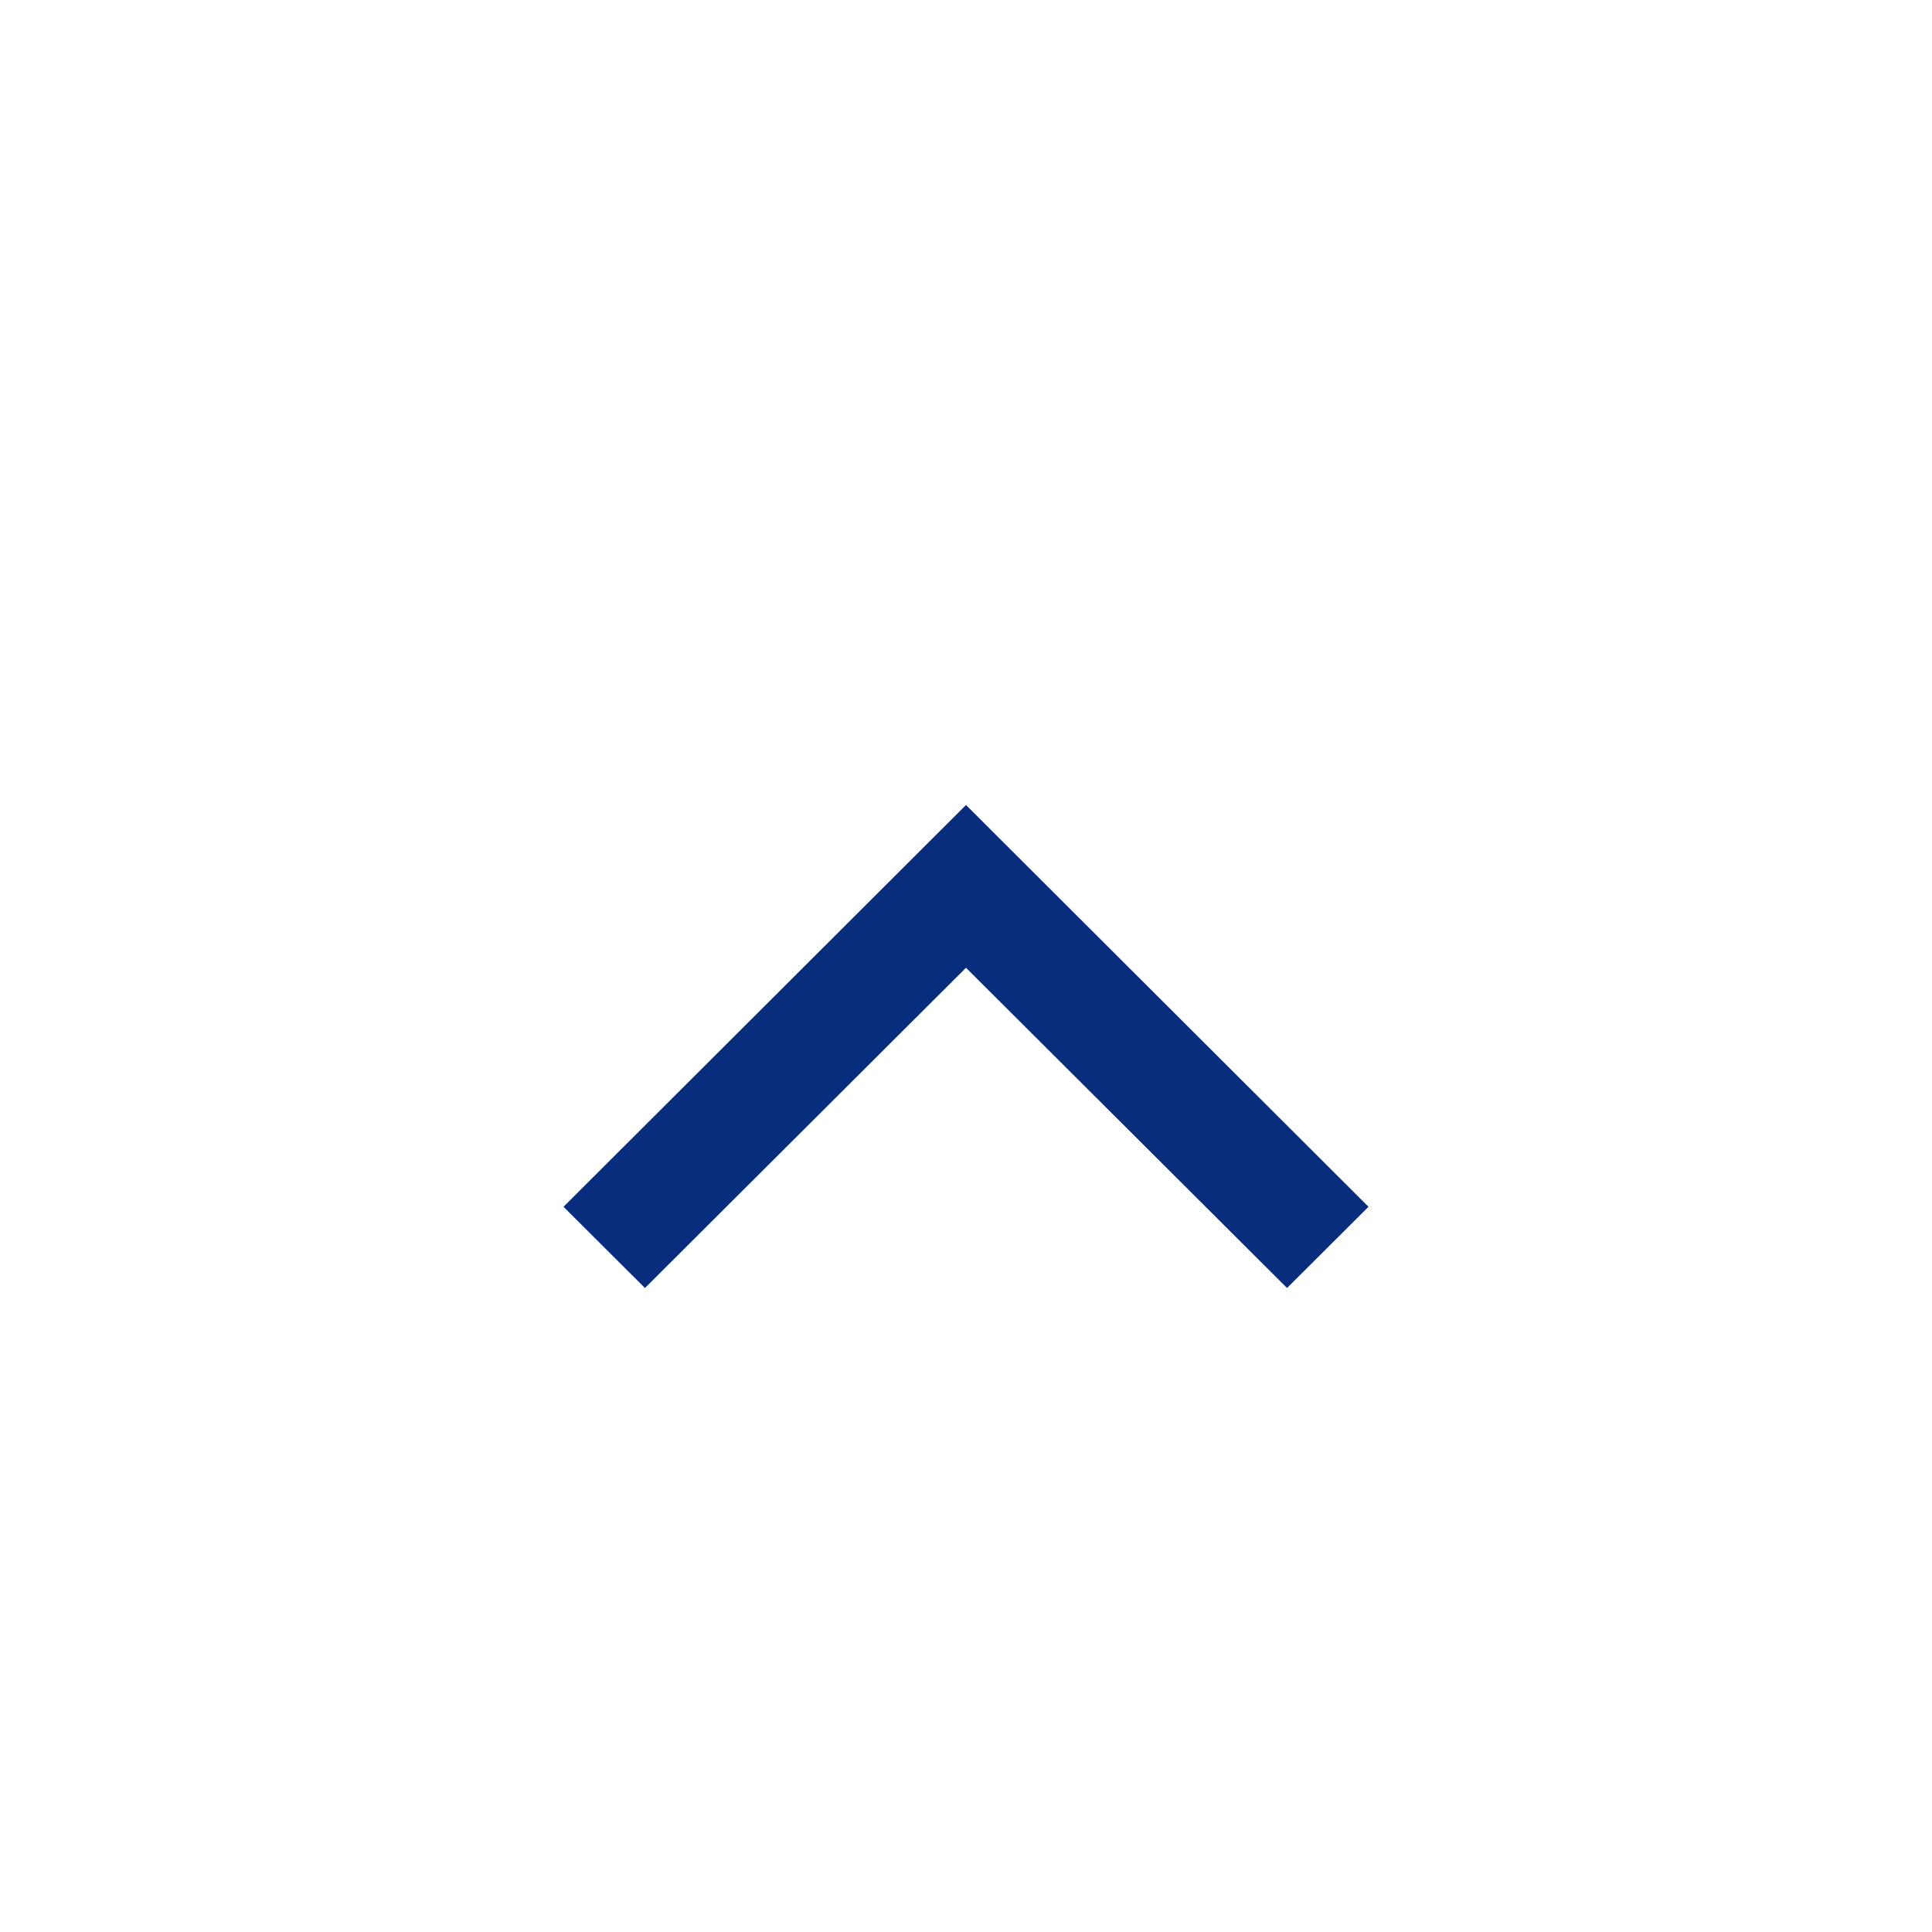
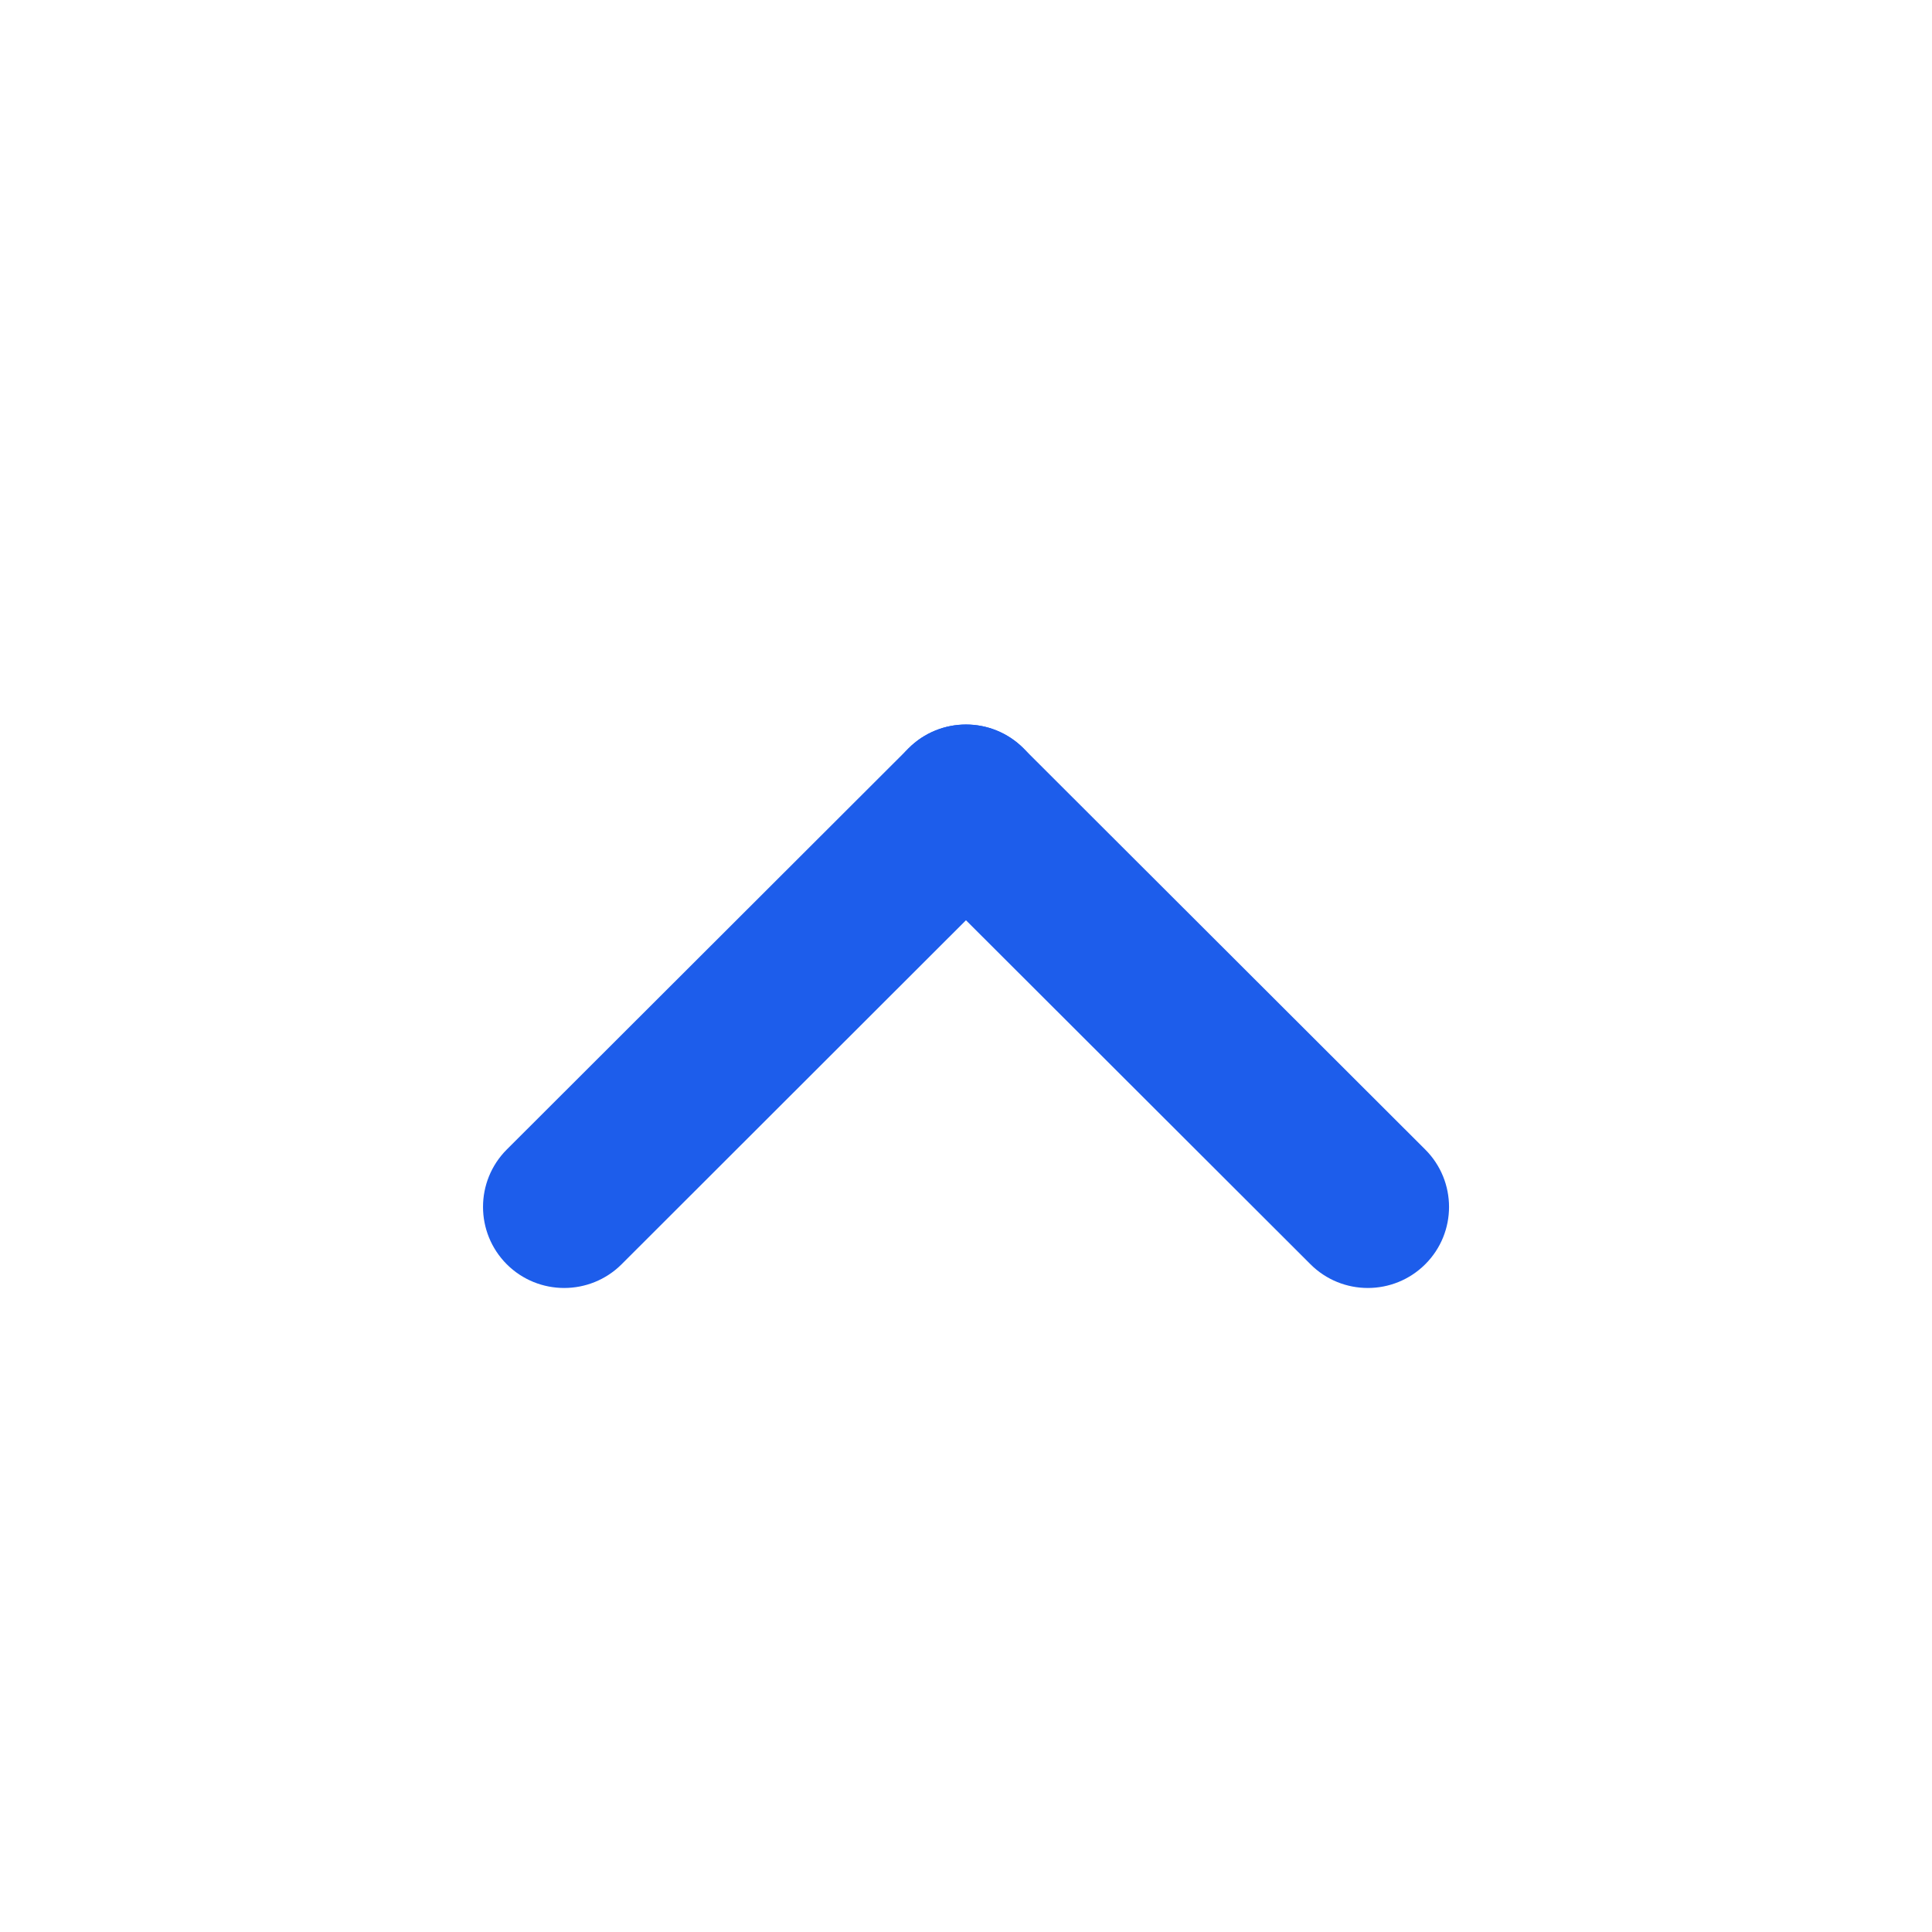
- <svg xmlns="http://www.w3.org/2000/svg" width="24" height="24" viewBox="0 0 24 24" fill="none">
-   <path d="M15.988 16L17 14.991L12 10L7 14.991L8.012 16L12 12.022L15.988 16Z" fill="#082D7D" />
+ <svg xmlns="http://www.w3.org/2000/svg" width="24" height="24" viewBox="4 4 24 24" fill="none">
+   <path d="M21.705 18.28C22.099 18.674 22.099 19.312 21.705 19.705C21.311 20.098 20.672 20.098 20.279 19.705L15.287 14.72C14.893 14.326 14.893 13.688 15.287 13.295C15.681 12.902 16.319 12.902 16.713 13.295L21.705 18.28Z" fill="#1D5DEB" />
+   <path d="M11.722 19.705C11.328 20.098 10.689 20.098 10.295 19.705C9.902 19.311 9.902 18.674 10.295 18.28L15.287 13.295C15.681 12.902 16.319 12.902 16.713 13.295C17.107 13.688 17.107 14.326 16.713 14.719L11.722 19.705Z" fill="#1D5DEB" />
</svg>
